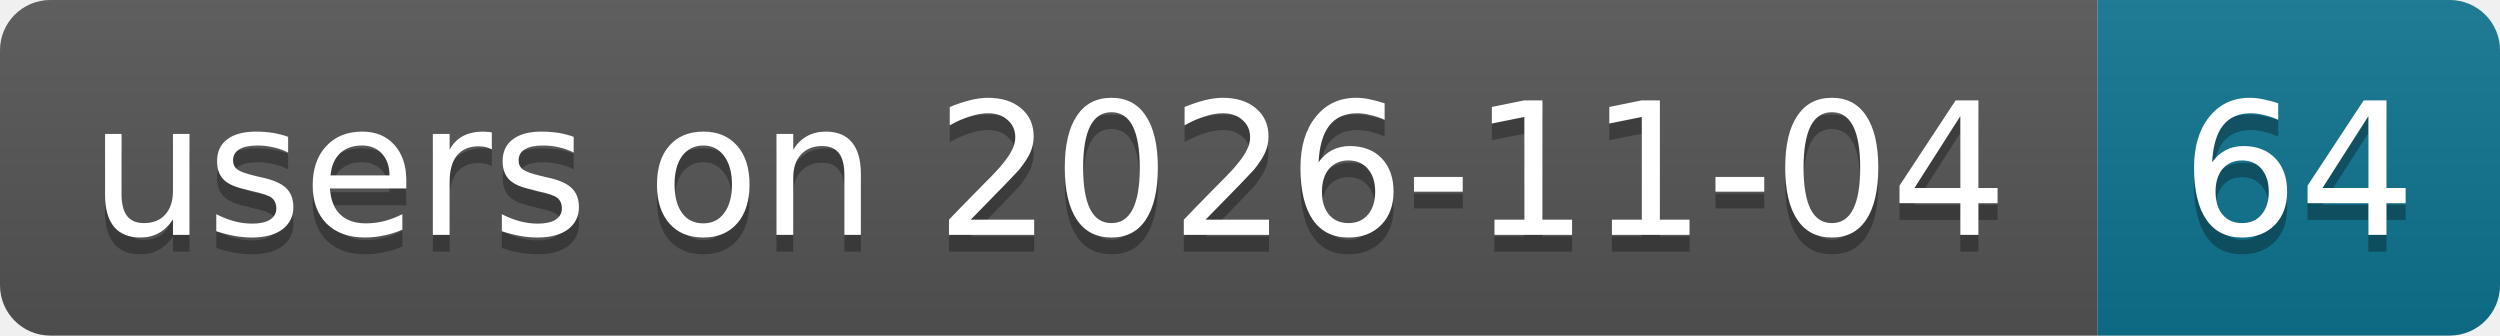
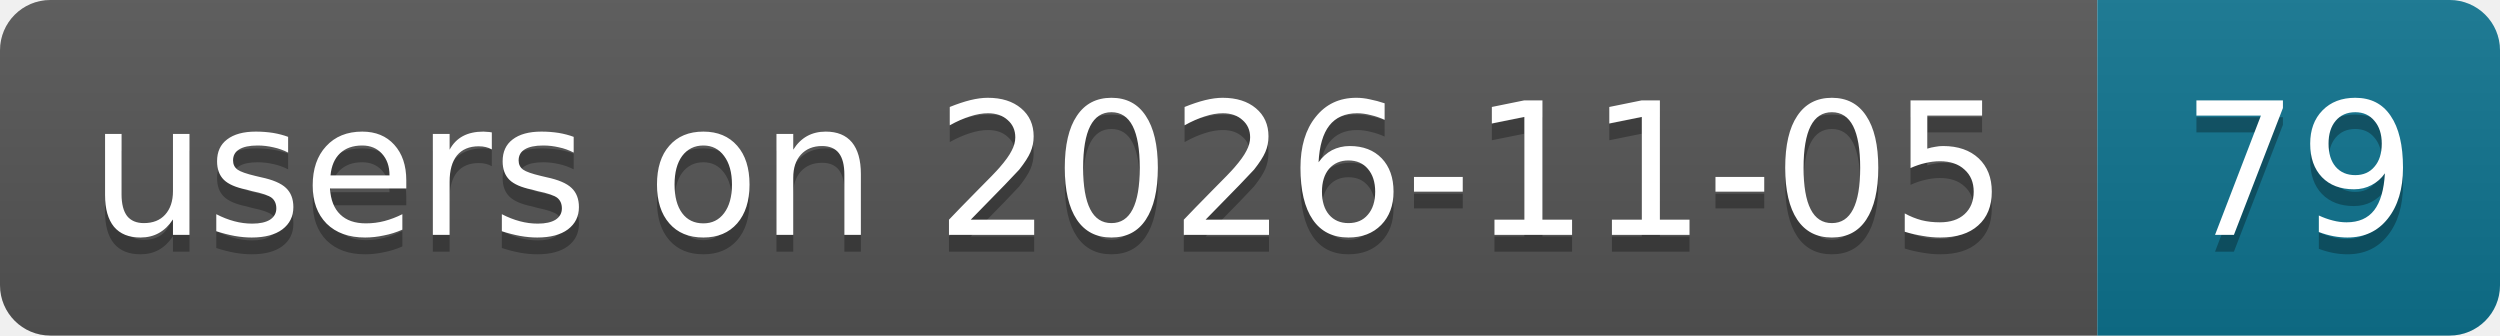
- <svg xmlns="http://www.w3.org/2000/svg" width="149" height="20" role="img" aria-label="users on 2026-11-04: 64">
+ <svg xmlns="http://www.w3.org/2000/svg" width="149" height="20" role="img" aria-label="users on 2026-11-05: 79">
  <linearGradient id="s" x2="0" y2="100%">
    <stop offset="0" stop-color="#bbb" stop-opacity=".1" />
    <stop offset="1" stop-opacity=".1" />
  </linearGradient>
  <clipPath id="r">
    <rect width="149" height="20" rx="3" fill="#fff" />
  </clipPath>
  <g clip-path="url(#r)">
    <rect width="125" height="20" fill="#555" />
    <rect x="125" width="24" height="20" fill="#0e7490" />
    <rect width="149" height="20" fill="url(#s)" />
  </g>
  <g fill="#fff" text-anchor="middle" font-family="Verdana,Geneva,DejaVu Sans,sans-serif" text-rendering="geometricPrecision" font-size="11">
-     <text aria-hidden="true" x="62.5" y="15" fill="#010101" fill-opacity=".3" textLength="114.9">users on 2026-11-04</text>
-     <text aria-hidden="true" x="137" y="15" fill="#010101" fill-opacity=".3" textLength="14">64</text>
-     <text x="62.5" y="14" textLength="114.9">users on 2026-11-04</text>
-     <text x="137" y="14" textLength="14">64</text>
+     <text aria-hidden="true" x="62.5" y="15" fill="#010101" fill-opacity=".3" textLength="114.9">users on 2026-11-05</text>
+     <text aria-hidden="true" x="137" y="15" fill="#010101" fill-opacity=".3" textLength="14">79</text>
+     <text x="62.5" y="14" textLength="114.9">users on 2026-11-05</text>
+     <text x="137" y="14" textLength="14">79</text>
  </g>
</svg>
